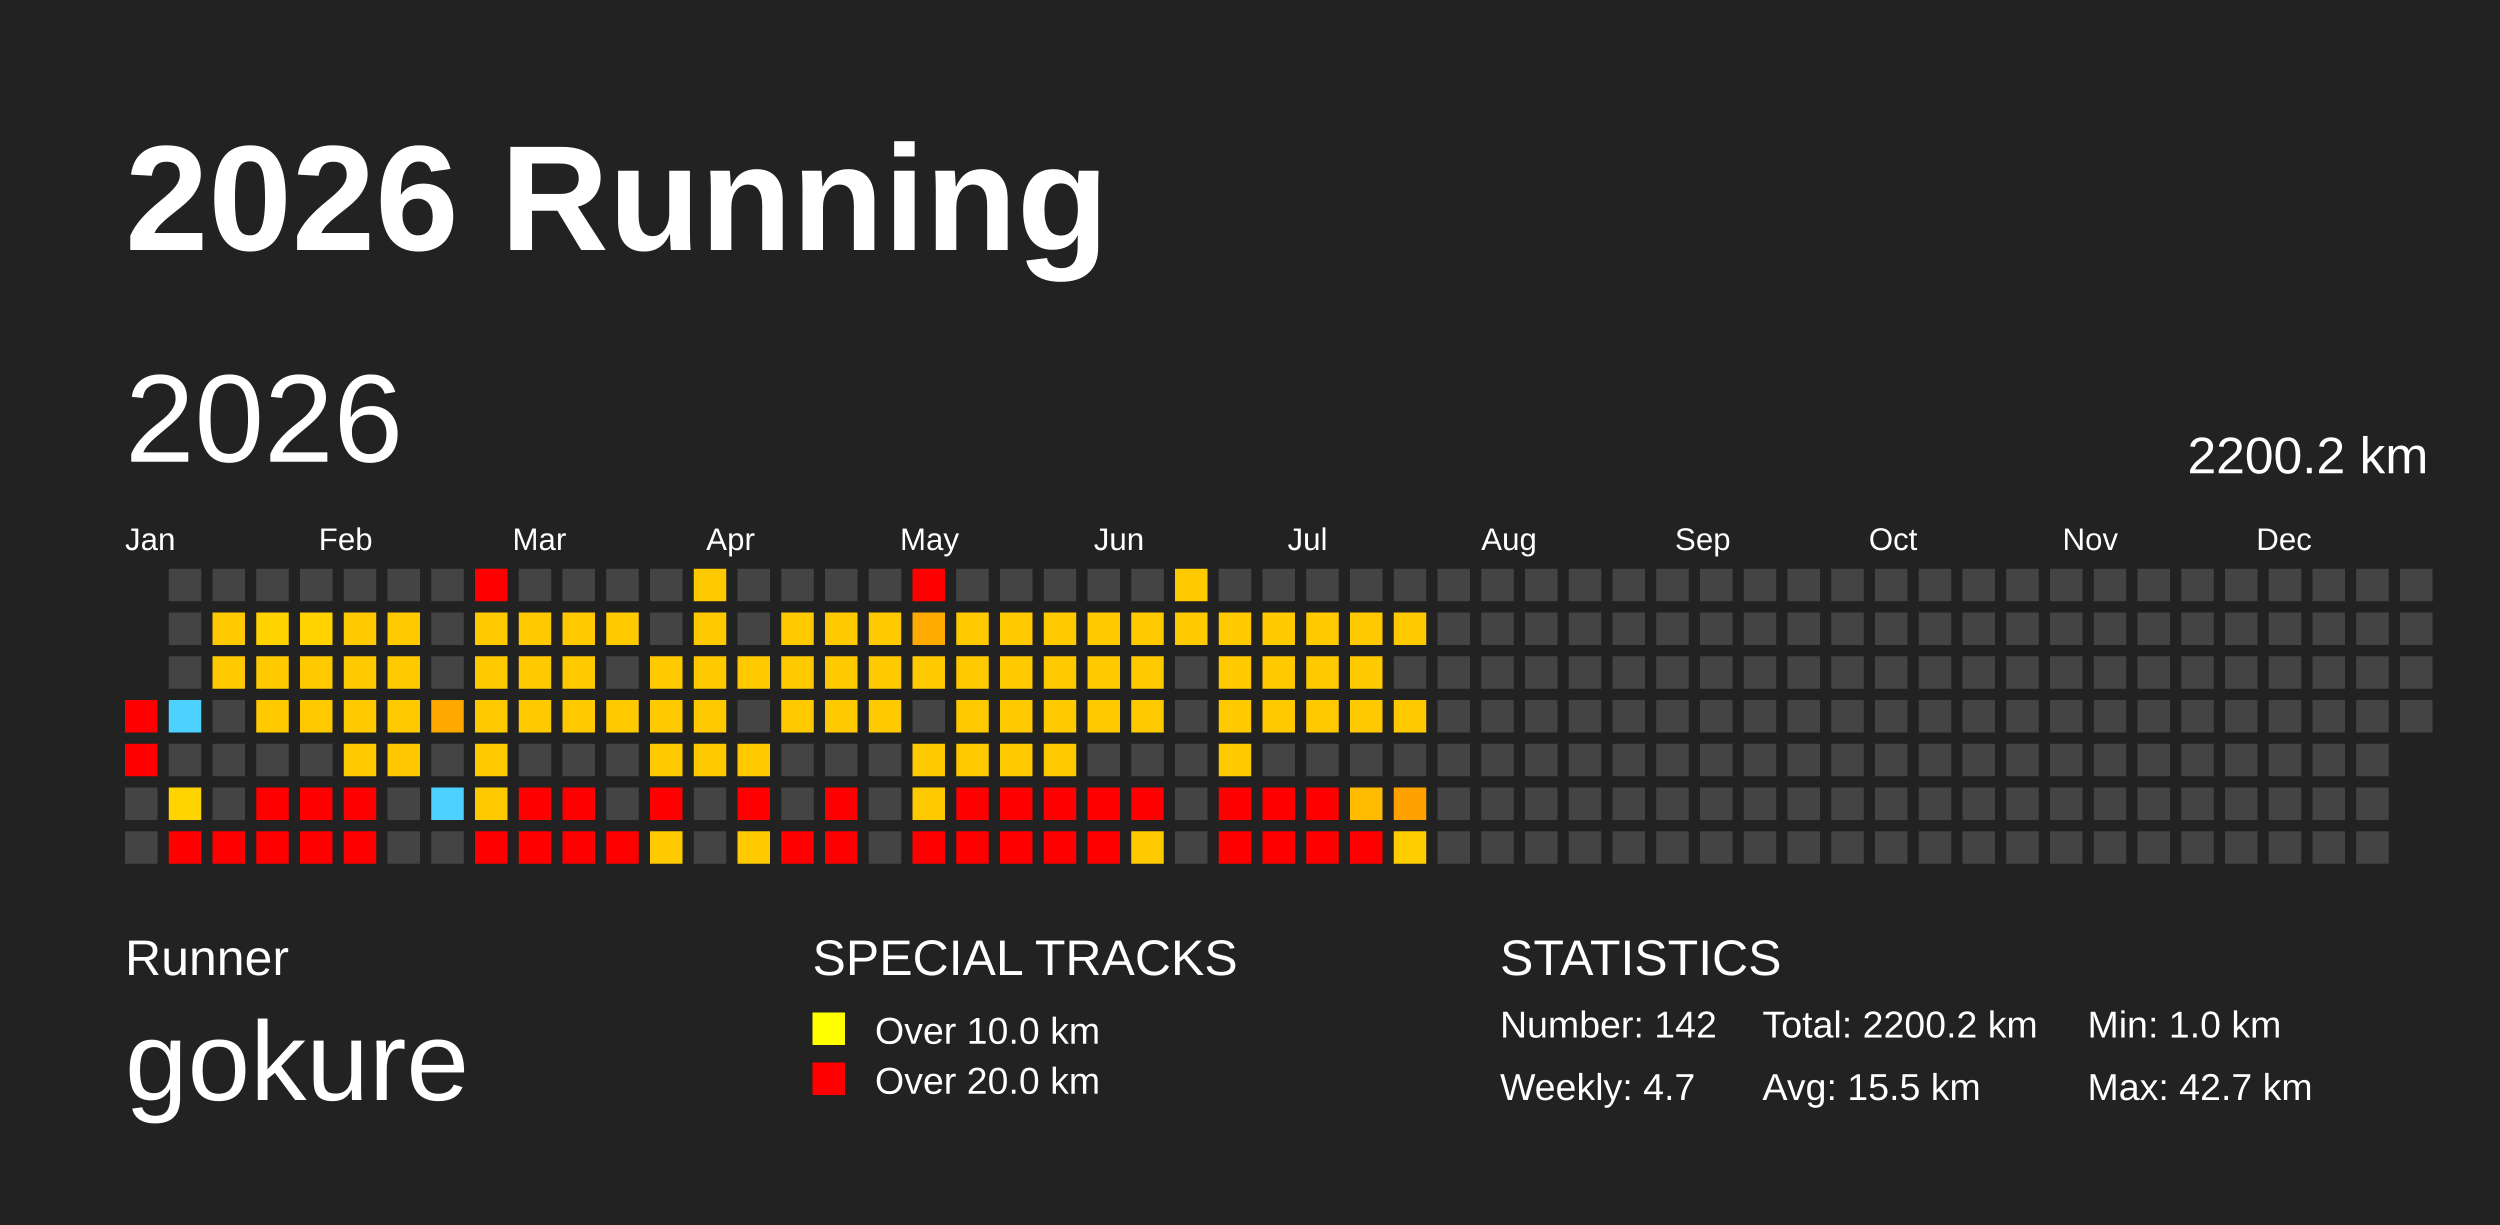
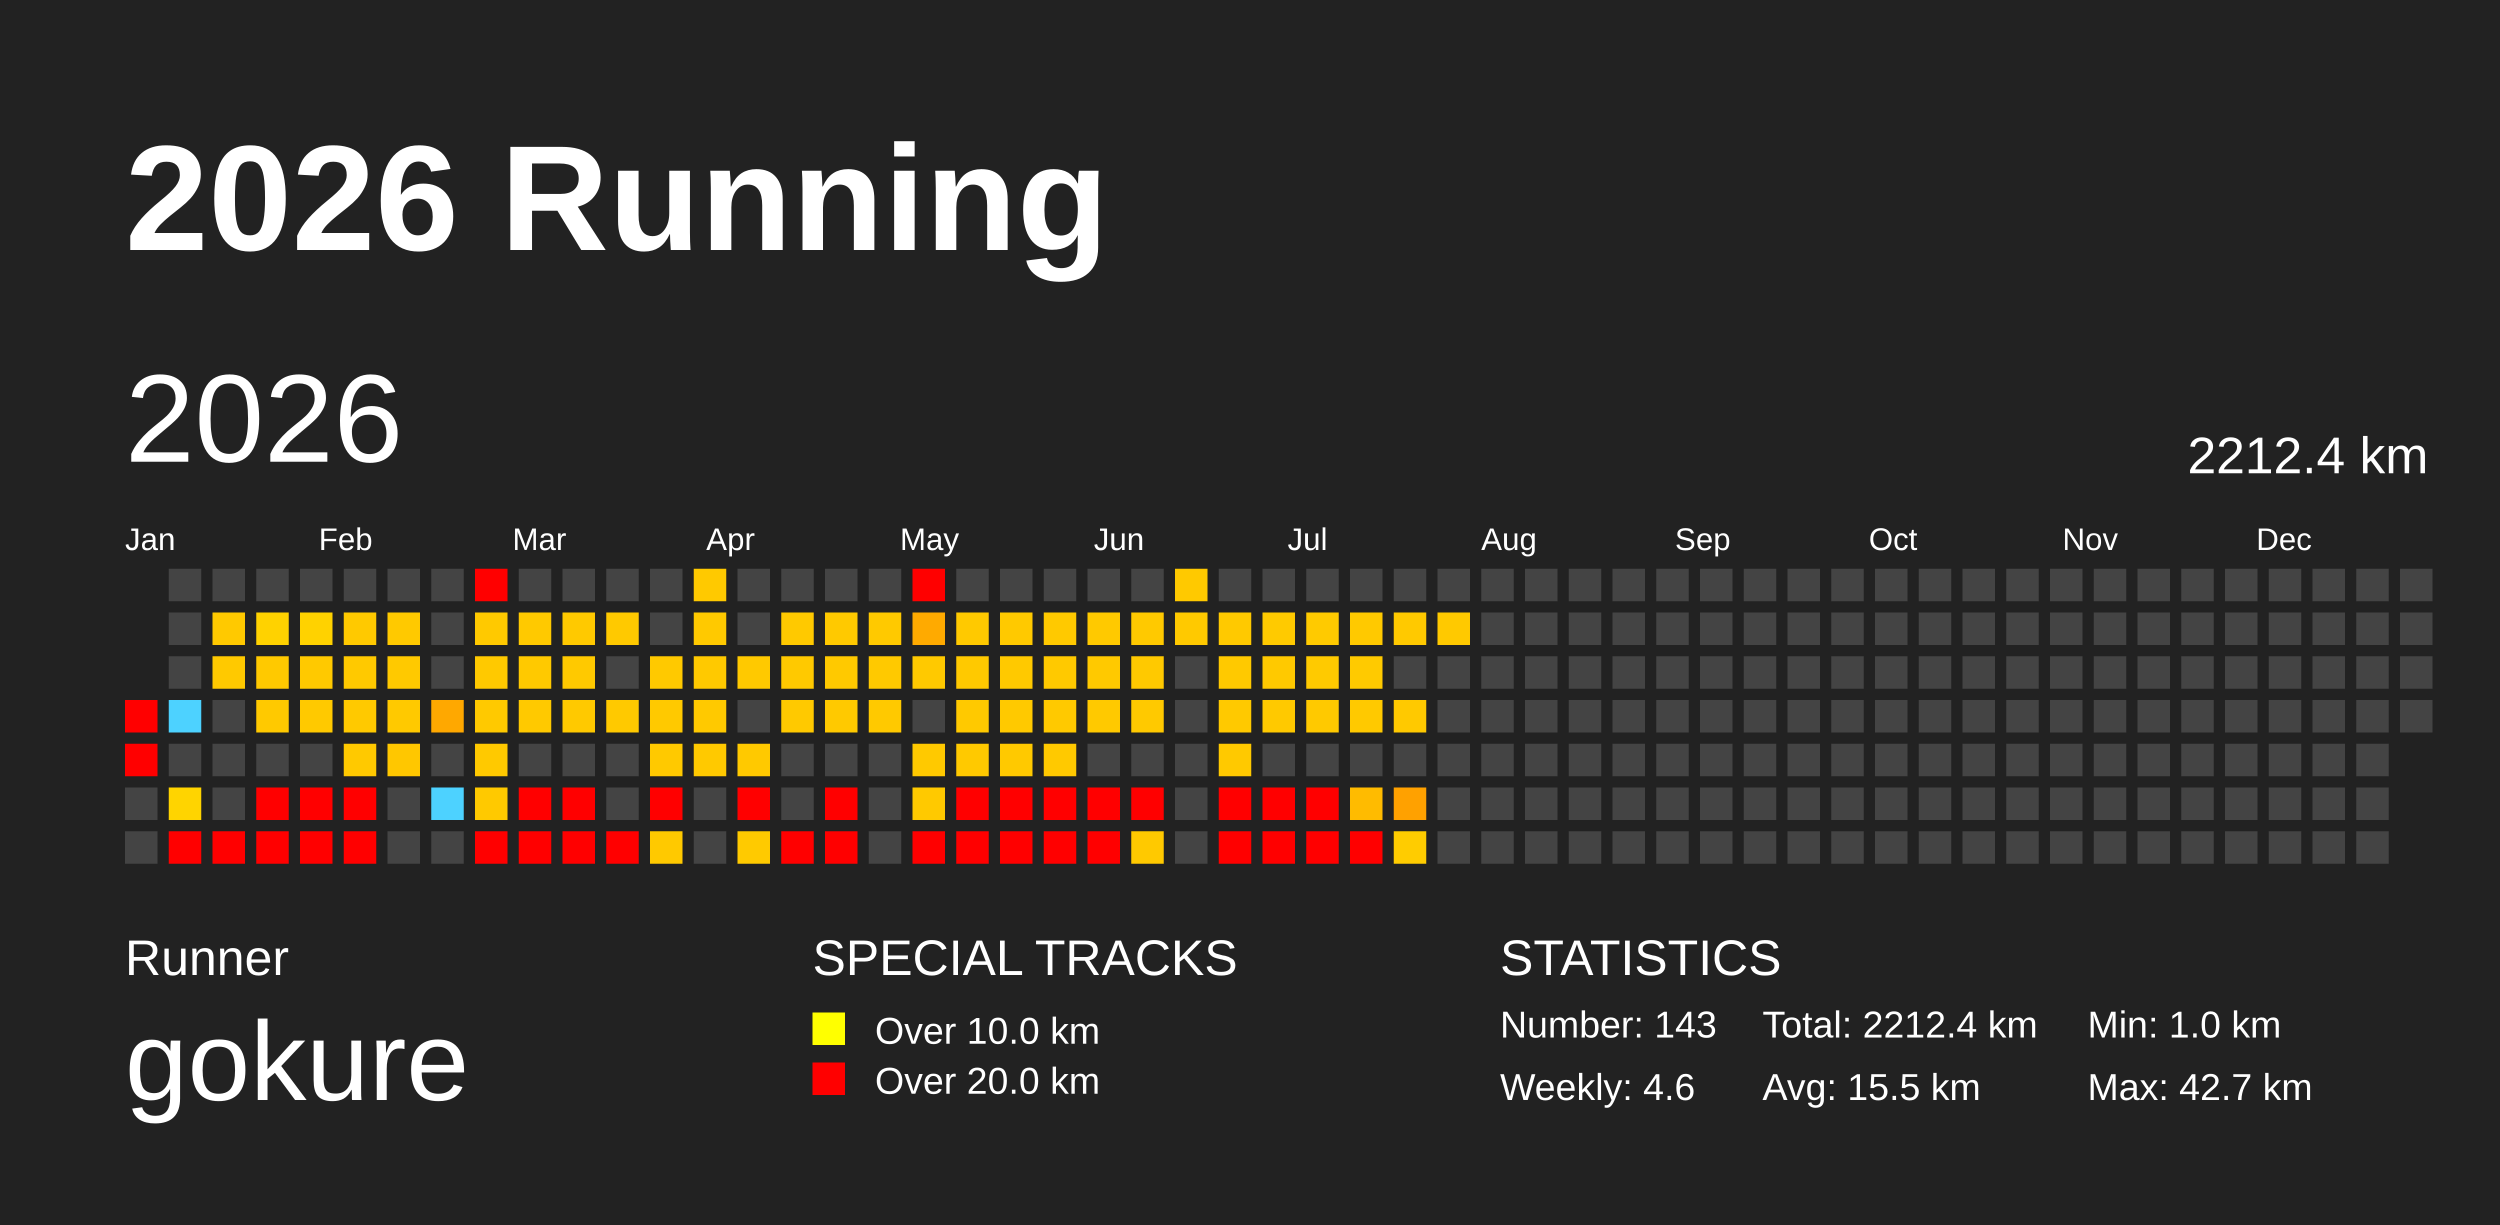
<svg xmlns="http://www.w3.org/2000/svg" baseProfile="full" height="98mm" version="1.1" viewBox="0,0,200,98" width="200mm">
  <defs>
    <pattern height="2" id="indoor-stripe" patternUnits="userSpaceOnUse" width="2">
      <line stroke="white" stroke-opacity="0.45" stroke-width="0.5" x1="0" x2="2" y1="2" y2="0" />
    </pattern>
  </defs>
  <rect fill="#222222" height="98" width="200" x="0" y="0" />
  <text fill="#FFFFFF" style="font-size:12px; font-family:Arial; font-weight:bold;" x="10" y="20">2026 Running</text>
  <text fill="#FFFFFF" style="font-size:4px; font-family:Arial" x="10" y="78">Runner</text>
  <text fill="#FFFFFF" style="font-size:9px; font-family:Arial" x="10" y="88">gokure</text>
  <text fill="#FFFFFF" style="font-size:4px; font-family:Arial" x="65" y="78">SPECIAL TRACKS</text>
  <rect fill="yellow" height="2.6" width="2.6" x="65" y="81" />
  <text fill="#FFFFFF" style="font-size:3px; font-family:Arial" x="70" y="83.5">Over 10.0 km</text>
  <rect fill="red" height="2.6" width="2.6" x="65" y="85" />
  <text fill="#FFFFFF" style="font-size:3px; font-family:Arial" x="70" y="87.5">Over 20.0 km</text>
  <text fill="#FFFFFF" style="font-size:4px; font-family:Arial" x="120" y="78">STATISTICS</text>
-   <text fill="#FFFFFF" style="font-size:3px; font-family:Arial" x="120" y="83">Number: 142</text>
-   <text fill="#FFFFFF" style="font-size:3px; font-family:Arial" x="120" y="88">Weekly: 4.7</text>
-   <text fill="#FFFFFF" style="font-size:3px; font-family:Arial" x="141" y="83">Total: 2200.2 km</text>
+   <text fill="#FFFFFF" style="font-size:3px; font-family:Arial" x="120" y="83">Number: 143</text>
+   <text fill="#FFFFFF" style="font-size:3px; font-family:Arial" x="120" y="88">Weekly: 4.6</text>
+   <text fill="#FFFFFF" style="font-size:3px; font-family:Arial" x="141" y="83">Total: 2212.4 km</text>
  <text fill="#FFFFFF" style="font-size:3px; font-family:Arial" x="141" y="88">Avg: 15.5 km</text>
  <text fill="#FFFFFF" style="font-size:3px; font-family:Arial" x="167" y="83">Min: 1.0 km</text>
  <text fill="#FFFFFF" style="font-size:3px; font-family:Arial" x="167" y="88">Max: 42.7 km</text>
  <text dominant-baseline="hanging" fill="#FFFFFF" style="font-size:10.0px; font-family:Arial;" x="10" y="30">2026</text>
-   <text dominant-baseline="hanging" fill="#FFFFFF" style="font-size:4.125px; font-family:Arial;" x="175" y="35">2200.2 km</text>
+   <text dominant-baseline="hanging" fill="#FFFFFF" style="font-size:4.125px; font-family:Arial;" x="175" y="35">2212.4 km</text>
  <text fill="#FFFFFF" style="font-size:2.5px; font-family:Arial" x="10.0" y="44">Jan</text>
  <text fill="#FFFFFF" style="font-size:2.5px; font-family:Arial" x="25.5" y="44">Feb</text>
  <text fill="#FFFFFF" style="font-size:2.5px; font-family:Arial" x="41.0" y="44">Mar</text>
  <text fill="#FFFFFF" style="font-size:2.5px; font-family:Arial" x="56.5" y="44">Apr</text>
  <text fill="#FFFFFF" style="font-size:2.5px; font-family:Arial" x="72.0" y="44">May</text>
  <text fill="#FFFFFF" style="font-size:2.5px; font-family:Arial" x="87.5" y="44">Jun</text>
  <text fill="#FFFFFF" style="font-size:2.5px; font-family:Arial" x="103.0" y="44">Jul</text>
  <text fill="#FFFFFF" style="font-size:2.5px; font-family:Arial" x="118.5" y="44">Aug</text>
  <text fill="#FFFFFF" style="font-size:2.5px; font-family:Arial" x="134.0" y="44">Sep</text>
  <text fill="#FFFFFF" style="font-size:2.5px; font-family:Arial" x="149.5" y="44">Oct</text>
  <text fill="#FFFFFF" style="font-size:2.5px; font-family:Arial" x="165.0" y="44">Nov</text>
  <text fill="#FFFFFF" style="font-size:2.5px; font-family:Arial" x="180.5" y="44">Dec</text>
  <rect fill="red" height="2.6" width="2.6" x="10.0" y="56.0" />
  <rect fill="red" height="2.6" width="2.6" x="10.0" y="59.5" />
  <rect fill="#444444" height="2.6" width="2.6" x="10.0" y="63.0" />
  <rect fill="#444444" height="2.6" width="2.6" x="10.0" y="66.5" />
  <rect fill="#444444" height="2.6" width="2.6" x="13.5" y="45.5" />
  <rect fill="#444444" height="2.6" width="2.6" x="13.5" y="49.0" />
  <rect fill="#444444" height="2.6" width="2.6" x="13.5" y="52.5" />
  <rect fill="#4dd2ff" height="2.6" width="2.6" x="13.5" y="56.0" />
  <rect fill="#444444" height="2.6" width="2.6" x="13.5" y="59.5" />
  <rect fill="#ffd400" height="2.6" width="2.6" x="13.5" y="63.0" />
  <rect fill="red" height="2.6" width="2.6" x="13.5" y="66.5" />
  <rect fill="#444444" height="2.6" width="2.6" x="17.0" y="45.5" />
  <rect fill="#ffc900" height="2.6" width="2.6" x="17.0" y="49.0" />
  <rect fill="#ffc900" height="2.6" width="2.6" x="17.0" y="52.5" />
  <rect fill="#444444" height="2.6" width="2.6" x="17.0" y="56.0" />
  <rect fill="#444444" height="2.6" width="2.6" x="17.0" y="59.5" />
  <rect fill="#444444" height="2.6" width="2.6" x="17.0" y="63.0" />
  <rect fill="red" height="2.6" width="2.6" x="17.0" y="66.5" />
  <rect fill="#444444" height="2.6" width="2.6" x="20.5" y="45.5" />
  <rect fill="#ffd200" height="2.6" width="2.6" x="20.5" y="49.0" />
  <rect fill="#ffc900" height="2.6" width="2.6" x="20.5" y="52.5" />
  <rect fill="#ffc900" height="2.6" width="2.6" x="20.5" y="56.0" />
  <rect fill="#444444" height="2.6" width="2.6" x="20.5" y="59.5" />
  <rect fill="red" height="2.6" width="2.6" x="20.5" y="63.0" />
  <rect fill="red" height="2.6" width="2.6" x="20.5" y="66.5" />
  <rect fill="#444444" height="2.6" width="2.6" x="24.0" y="45.5" />
  <rect fill="#ffd200" height="2.6" width="2.6" x="24.0" y="49.0" />
  <rect fill="#ffc900" height="2.6" width="2.6" x="24.0" y="52.5" />
  <rect fill="#ffc900" height="2.6" width="2.6" x="24.0" y="56.0" />
  <rect fill="#444444" height="2.6" width="2.6" x="24.0" y="59.5" />
  <rect fill="red" height="2.6" width="2.6" x="24.0" y="63.0" />
  <rect fill="red" height="2.6" width="2.6" x="24.0" y="66.5" />
  <rect fill="#444444" height="2.6" width="2.6" x="27.5" y="45.5" />
  <rect fill="#ffc900" height="2.6" width="2.6" x="27.5" y="49.0" />
  <rect fill="#ffc900" height="2.6" width="2.6" x="27.5" y="52.5" />
  <rect fill="#ffc900" height="2.6" width="2.6" x="27.5" y="56.0" />
  <rect fill="#ffc900" height="2.6" width="2.6" x="27.5" y="59.5" />
  <rect fill="red" height="2.6" width="2.6" x="27.5" y="63.0" />
  <rect fill="red" height="2.6" width="2.6" x="27.5" y="66.5" />
  <rect fill="#444444" height="2.6" width="2.6" x="31.0" y="45.5" />
  <rect fill="#ffc900" height="2.6" width="2.6" x="31.0" y="49.0" />
  <rect fill="#ffc900" height="2.6" width="2.6" x="31.0" y="52.5" />
  <rect fill="#ffc900" height="2.6" width="2.6" x="31.0" y="56.0" />
  <rect fill="#ffc700" height="2.6" width="2.6" x="31.0" y="59.5" />
  <rect fill="#444444" height="2.6" width="2.6" x="31.0" y="63.0" />
  <rect fill="#444444" height="2.6" width="2.6" x="31.0" y="66.5" />
  <rect fill="#444444" height="2.6" width="2.6" x="34.5" y="45.5" />
  <rect fill="#444444" height="2.6" width="2.6" x="34.5" y="49.0" />
  <rect fill="#444444" height="2.6" width="2.6" x="34.5" y="52.5" />
  <rect fill="#ffa800" height="2.6" width="2.6" x="34.5" y="56.0" />
  <rect fill="#444444" height="2.6" width="2.6" x="34.5" y="59.5" />
  <rect fill="#4dd2ff" height="2.6" width="2.6" x="34.5" y="63.0" />
  <rect fill="#444444" height="2.6" width="2.6" x="34.5" y="66.5" />
  <rect fill="red" height="2.6" width="2.6" x="38.0" y="45.5" />
  <rect fill="#ffc900" height="2.6" width="2.6" x="38.0" y="49.0" />
  <rect fill="#ffc900" height="2.6" width="2.6" x="38.0" y="52.5" />
  <rect fill="#ffc900" height="2.6" width="2.6" x="38.0" y="56.0" />
  <rect fill="#ffc900" height="2.6" width="2.6" x="38.0" y="59.5" />
  <rect fill="#ffc900" height="2.6" width="2.6" x="38.0" y="63.0" />
  <rect fill="red" height="2.6" width="2.6" x="38.0" y="66.5" />
  <rect fill="#444444" height="2.6" width="2.6" x="41.5" y="45.5" />
  <rect fill="#ffc900" height="2.6" width="2.6" x="41.5" y="49.0" />
  <rect fill="#ffc900" height="2.6" width="2.6" x="41.5" y="52.5" />
  <rect fill="#ffc900" height="2.6" width="2.6" x="41.5" y="56.0" />
  <rect fill="#444444" height="2.6" width="2.6" x="41.5" y="59.5" />
  <rect fill="red" height="2.6" width="2.6" x="41.5" y="63.0" />
  <rect fill="red" height="2.6" width="2.6" x="41.5" y="66.5" />
  <rect fill="#444444" height="2.6" width="2.6" x="45.0" y="45.5" />
  <rect fill="#ffc900" height="2.6" width="2.6" x="45.0" y="49.0" />
  <rect fill="#ffc900" height="2.6" width="2.6" x="45.0" y="52.5" />
  <rect fill="#ffc900" height="2.6" width="2.6" x="45.0" y="56.0" />
  <rect fill="#444444" height="2.6" width="2.6" x="45.0" y="59.5" />
  <rect fill="red" height="2.6" width="2.6" x="45.0" y="63.0" />
  <rect fill="red" height="2.6" width="2.6" x="45.0" y="66.5" />
  <rect fill="#444444" height="2.6" width="2.6" x="48.5" y="45.5" />
  <rect fill="#ffc900" height="2.6" width="2.6" x="48.5" y="49.0" />
  <rect fill="#444444" height="2.6" width="2.6" x="48.5" y="52.5" />
  <rect fill="#ffc900" height="2.6" width="2.6" x="48.5" y="56.0" />
  <rect fill="#444444" height="2.6" width="2.6" x="48.5" y="59.5" />
  <rect fill="#444444" height="2.6" width="2.6" x="48.5" y="63.0" />
  <rect fill="red" height="2.6" width="2.6" x="48.5" y="66.5" />
  <rect fill="#444444" height="2.6" width="2.6" x="52.0" y="45.5" />
  <rect fill="#444444" height="2.6" width="2.6" x="52.0" y="49.0" />
  <rect fill="#ffc900" height="2.6" width="2.6" x="52.0" y="52.5" />
  <rect fill="#ffc900" height="2.6" width="2.6" x="52.0" y="56.0" />
  <rect fill="#ffc900" height="2.6" width="2.6" x="52.0" y="59.5" />
  <rect fill="red" height="2.6" width="2.6" x="52.0" y="63.0" />
  <rect fill="#ffc900" height="2.6" width="2.6" x="52.0" y="66.5" />
  <rect fill="#ffc900" height="2.6" width="2.6" x="55.5" y="45.5" />
  <rect fill="#ffc900" height="2.6" width="2.6" x="55.5" y="49.0" />
  <rect fill="#ffc900" height="2.6" width="2.6" x="55.5" y="52.5" />
  <rect fill="#ffc900" height="2.6" width="2.6" x="55.5" y="56.0" />
  <rect fill="#ffc900" height="2.6" width="2.6" x="55.5" y="59.5" />
  <rect fill="#444444" height="2.6" width="2.6" x="55.5" y="63.0" />
  <rect fill="#444444" height="2.6" width="2.6" x="55.5" y="66.5" />
  <rect fill="#444444" height="2.6" width="2.6" x="59.0" y="45.5" />
  <rect fill="#444444" height="2.6" width="2.6" x="59.0" y="49.0" />
  <rect fill="#ffc900" height="2.6" width="2.6" x="59.0" y="52.5" />
  <rect fill="#444444" height="2.6" width="2.6" x="59.0" y="56.0" />
  <rect fill="#ffc900" height="2.6" width="2.6" x="59.0" y="59.5" />
  <rect fill="red" height="2.6" width="2.6" x="59.0" y="63.0" />
  <rect fill="#ffca00" height="2.6" width="2.6" x="59.0" y="66.5" />
  <rect fill="#444444" height="2.6" width="2.6" x="62.5" y="45.5" />
  <rect fill="#ffc900" height="2.6" width="2.6" x="62.5" y="49.0" />
  <rect fill="#ffc900" height="2.6" width="2.6" x="62.5" y="52.5" />
  <rect fill="#ffc900" height="2.6" width="2.6" x="62.5" y="56.0" />
  <rect fill="#444444" height="2.6" width="2.6" x="62.5" y="59.5" />
  <rect fill="#444444" height="2.6" width="2.6" x="62.5" y="63.0" />
  <rect fill="red" height="2.6" width="2.6" x="62.5" y="66.5" />
  <rect fill="#444444" height="2.6" width="2.6" x="66.0" y="45.5" />
  <rect fill="#ffc900" height="2.6" width="2.6" x="66.0" y="49.0" />
  <rect fill="#ffc900" height="2.6" width="2.6" x="66.0" y="52.5" />
  <rect fill="#ffc900" height="2.6" width="2.6" x="66.0" y="56.0" />
  <rect fill="#444444" height="2.6" width="2.6" x="66.0" y="59.5" />
  <rect fill="red" height="2.6" width="2.6" x="66.0" y="63.0" />
  <rect fill="red" height="2.6" width="2.6" x="66.0" y="66.5" />
  <rect fill="#444444" height="2.6" width="2.6" x="69.5" y="45.5" />
  <rect fill="#ffc900" height="2.6" width="2.6" x="69.5" y="49.0" />
  <rect fill="#ffc900" height="2.6" width="2.6" x="69.5" y="52.5" />
  <rect fill="#ffc900" height="2.6" width="2.6" x="69.5" y="56.0" />
  <rect fill="#444444" height="2.6" width="2.6" x="69.5" y="59.5" />
  <rect fill="#444444" height="2.6" width="2.6" x="69.5" y="63.0" />
  <rect fill="#444444" height="2.6" width="2.6" x="69.5" y="66.5" />
  <rect fill="red" height="2.6" width="2.6" x="73.0" y="45.5" />
  <rect fill="#ffaa00" height="2.6" width="2.6" x="73.0" y="49.0" />
  <rect fill="#ffc900" height="2.6" width="2.6" x="73.0" y="52.5" />
  <rect fill="#444444" height="2.6" width="2.6" x="73.0" y="56.0" />
  <rect fill="#ffc900" height="2.6" width="2.6" x="73.0" y="59.5" />
  <rect fill="#ffc900" height="2.6" width="2.6" x="73.0" y="63.0" />
  <rect fill="red" height="2.6" width="2.6" x="73.0" y="66.5" />
  <rect fill="#444444" height="2.6" width="2.6" x="76.5" y="45.5" />
  <rect fill="#ffc900" height="2.6" width="2.6" x="76.5" y="49.0" />
  <rect fill="#ffc900" height="2.6" width="2.6" x="76.5" y="52.5" />
  <rect fill="#ffc900" height="2.6" width="2.6" x="76.5" y="56.0" />
  <rect fill="#ffc900" height="2.6" width="2.6" x="76.5" y="59.5" />
  <rect fill="red" height="2.6" width="2.6" x="76.5" y="63.0" />
  <rect fill="red" height="2.6" width="2.6" x="76.5" y="66.5" />
  <rect fill="#444444" height="2.6" width="2.6" x="80.0" y="45.5" />
  <rect fill="#ffc900" height="2.6" width="2.6" x="80.0" y="49.0" />
  <rect fill="#ffc900" height="2.6" width="2.6" x="80.0" y="52.5" />
  <rect fill="#ffc900" height="2.6" width="2.6" x="80.0" y="56.0" />
  <rect fill="#ffc900" height="2.6" width="2.6" x="80.0" y="59.5" />
  <rect fill="red" height="2.6" width="2.6" x="80.0" y="63.0" />
  <rect fill="red" height="2.6" width="2.6" x="80.0" y="66.5" />
  <rect fill="#444444" height="2.6" width="2.6" x="83.5" y="45.5" />
  <rect fill="#ffc900" height="2.6" width="2.6" x="83.5" y="49.0" />
  <rect fill="#ffc900" height="2.6" width="2.6" x="83.5" y="52.5" />
  <rect fill="#ffc900" height="2.6" width="2.6" x="83.5" y="56.0" />
  <rect fill="#ffc900" height="2.6" width="2.6" x="83.5" y="59.5" />
  <rect fill="red" height="2.6" width="2.6" x="83.5" y="63.0" />
  <rect fill="red" height="2.6" width="2.6" x="83.5" y="66.5" />
  <rect fill="#444444" height="2.6" width="2.6" x="87.0" y="45.5" />
  <rect fill="#ffc900" height="2.6" width="2.6" x="87.0" y="49.0" />
  <rect fill="#ffc900" height="2.6" width="2.6" x="87.0" y="52.5" />
  <rect fill="#ffc900" height="2.6" width="2.6" x="87.0" y="56.0" />
  <rect fill="#444444" height="2.6" width="2.6" x="87.0" y="59.5" />
  <rect fill="red" height="2.6" width="2.6" x="87.0" y="63.0" />
  <rect fill="red" height="2.6" width="2.6" x="87.0" y="66.5" />
  <rect fill="#444444" height="2.6" width="2.6" x="90.5" y="45.5" />
  <rect fill="#ffc900" height="2.6" width="2.6" x="90.5" y="49.0" />
  <rect fill="#ffc900" height="2.6" width="2.6" x="90.5" y="52.5" />
  <rect fill="#ffc900" height="2.6" width="2.6" x="90.5" y="56.0" />
  <rect fill="#444444" height="2.6" width="2.6" x="90.5" y="59.5" />
  <rect fill="red" height="2.6" width="2.6" x="90.5" y="63.0" />
  <rect fill="#ffc900" height="2.6" width="2.6" x="90.5" y="66.5" />
  <rect fill="#ffc900" height="2.6" width="2.6" x="94.0" y="45.5" />
  <rect fill="#ffc900" height="2.6" width="2.6" x="94.0" y="49.0" />
  <rect fill="#444444" height="2.6" width="2.6" x="94.0" y="52.5" />
  <rect fill="#444444" height="2.6" width="2.6" x="94.0" y="56.0" />
  <rect fill="#444444" height="2.6" width="2.6" x="94.0" y="59.5" />
  <rect fill="#444444" height="2.6" width="2.6" x="94.0" y="63.0" />
  <rect fill="#444444" height="2.6" width="2.6" x="94.0" y="66.5" />
  <rect fill="#444444" height="2.6" width="2.6" x="97.5" y="45.5" />
  <rect fill="#ffc900" height="2.6" width="2.6" x="97.5" y="49.0" />
  <rect fill="#ffc900" height="2.6" width="2.6" x="97.5" y="52.5" />
  <rect fill="#ffc900" height="2.6" width="2.6" x="97.5" y="56.0" />
  <rect fill="#ffc900" height="2.6" width="2.6" x="97.5" y="59.5" />
  <rect fill="red" height="2.6" width="2.6" x="97.5" y="63.0" />
  <rect fill="red" height="2.6" width="2.6" x="97.5" y="66.5" />
  <rect fill="#444444" height="2.6" width="2.6" x="101.0" y="45.5" />
  <rect fill="#ffca00" height="2.6" width="2.6" x="101.0" y="49.0" />
  <rect fill="#ffc900" height="2.6" width="2.6" x="101.0" y="52.5" />
  <rect fill="#ffc900" height="2.6" width="2.6" x="101.0" y="56.0" />
  <rect fill="#444444" height="2.6" width="2.6" x="101.0" y="59.5" />
  <rect fill="red" height="2.6" width="2.6" x="101.0" y="63.0" />
  <rect fill="red" height="2.6" width="2.6" x="101.0" y="66.5" />
  <rect fill="#444444" height="2.6" width="2.6" x="104.5" y="45.5" />
  <rect fill="#ffca00" height="2.6" width="2.6" x="104.5" y="49.0" />
  <rect fill="#ffca00" height="2.6" width="2.6" x="104.5" y="52.5" />
  <rect fill="#ffc900" height="2.6" width="2.6" x="104.5" y="56.0" />
  <rect fill="#444444" height="2.6" width="2.6" x="104.5" y="59.5" />
  <rect fill="red" height="2.6" width="2.6" x="104.5" y="63.0" />
  <rect fill="red" height="2.6" width="2.6" x="104.5" y="66.5" />
  <rect fill="#444444" height="2.6" width="2.6" x="108.0" y="45.5" />
  <rect fill="#ffc900" height="2.6" width="2.6" x="108.0" y="49.0" />
  <rect fill="#ffca00" height="2.6" width="2.6" x="108.0" y="52.5" />
  <rect fill="#ffc900" height="2.6" width="2.6" x="108.0" y="56.0" />
  <rect fill="#444444" height="2.6" width="2.6" x="108.0" y="59.5" />
  <rect fill="#ffbb00" height="2.6" width="2.6" x="108.0" y="63.0" />
  <rect fill="red" height="2.6" width="2.6" x="108.0" y="66.5" />
  <rect fill="#444444" height="2.6" width="2.6" x="111.5" y="45.5" />
  <rect fill="#ffc900" height="2.6" width="2.6" x="111.5" y="49.0" />
  <rect fill="#444444" height="2.6" width="2.6" x="111.5" y="52.5" />
  <rect fill="#ffc900" height="2.6" width="2.6" x="111.5" y="56.0" />
  <rect fill="#444444" height="2.6" width="2.6" x="111.5" y="59.5" />
  <rect fill="#ffa100" height="2.6" width="2.6" x="111.5" y="63.0" />
  <rect fill="#ffcc00" height="2.6" width="2.6" x="111.5" y="66.5" />
  <rect fill="#444444" height="2.6" width="2.6" x="115.0" y="45.5" />
-   <rect fill="#444444" height="2.6" width="2.6" x="115.0" y="49.0" />
+   <rect fill="#ffc900" height="2.6" width="2.6" x="115.0" y="49.0" />
  <rect fill="#444444" height="2.6" width="2.6" x="115.0" y="52.5" />
  <rect fill="#444444" height="2.6" width="2.6" x="115.0" y="56.0" />
  <rect fill="#444444" height="2.6" width="2.6" x="115.0" y="59.5" />
  <rect fill="#444444" height="2.6" width="2.6" x="115.0" y="63.0" />
  <rect fill="#444444" height="2.6" width="2.6" x="115.0" y="66.5" />
  <rect fill="#444444" height="2.6" width="2.6" x="118.5" y="45.5" />
  <rect fill="#444444" height="2.6" width="2.6" x="118.5" y="49.0" />
  <rect fill="#444444" height="2.6" width="2.6" x="118.5" y="52.5" />
  <rect fill="#444444" height="2.6" width="2.6" x="118.5" y="56.0" />
  <rect fill="#444444" height="2.6" width="2.6" x="118.5" y="59.5" />
  <rect fill="#444444" height="2.6" width="2.6" x="118.5" y="63.0" />
  <rect fill="#444444" height="2.6" width="2.6" x="118.5" y="66.5" />
  <rect fill="#444444" height="2.6" width="2.6" x="122.0" y="45.5" />
  <rect fill="#444444" height="2.6" width="2.6" x="122.0" y="49.0" />
  <rect fill="#444444" height="2.6" width="2.6" x="122.0" y="52.5" />
  <rect fill="#444444" height="2.6" width="2.6" x="122.0" y="56.0" />
  <rect fill="#444444" height="2.6" width="2.6" x="122.0" y="59.5" />
  <rect fill="#444444" height="2.6" width="2.6" x="122.0" y="63.0" />
  <rect fill="#444444" height="2.6" width="2.6" x="122.0" y="66.5" />
  <rect fill="#444444" height="2.6" width="2.6" x="125.5" y="45.5" />
  <rect fill="#444444" height="2.6" width="2.6" x="125.5" y="49.0" />
  <rect fill="#444444" height="2.6" width="2.6" x="125.5" y="52.5" />
  <rect fill="#444444" height="2.6" width="2.6" x="125.5" y="56.0" />
  <rect fill="#444444" height="2.6" width="2.6" x="125.5" y="59.5" />
  <rect fill="#444444" height="2.6" width="2.6" x="125.5" y="63.0" />
  <rect fill="#444444" height="2.6" width="2.6" x="125.5" y="66.5" />
  <rect fill="#444444" height="2.6" width="2.6" x="129.0" y="45.5" />
  <rect fill="#444444" height="2.6" width="2.6" x="129.0" y="49.0" />
  <rect fill="#444444" height="2.6" width="2.6" x="129.0" y="52.5" />
  <rect fill="#444444" height="2.6" width="2.6" x="129.0" y="56.0" />
  <rect fill="#444444" height="2.6" width="2.6" x="129.0" y="59.5" />
  <rect fill="#444444" height="2.6" width="2.6" x="129.0" y="63.0" />
  <rect fill="#444444" height="2.6" width="2.6" x="129.0" y="66.5" />
  <rect fill="#444444" height="2.6" width="2.6" x="132.5" y="45.5" />
  <rect fill="#444444" height="2.6" width="2.6" x="132.5" y="49.0" />
  <rect fill="#444444" height="2.6" width="2.6" x="132.5" y="52.5" />
  <rect fill="#444444" height="2.6" width="2.6" x="132.5" y="56.0" />
  <rect fill="#444444" height="2.6" width="2.6" x="132.5" y="59.5" />
  <rect fill="#444444" height="2.6" width="2.6" x="132.5" y="63.0" />
  <rect fill="#444444" height="2.6" width="2.6" x="132.5" y="66.5" />
  <rect fill="#444444" height="2.6" width="2.6" x="136.0" y="45.5" />
  <rect fill="#444444" height="2.6" width="2.6" x="136.0" y="49.0" />
  <rect fill="#444444" height="2.6" width="2.6" x="136.0" y="52.5" />
  <rect fill="#444444" height="2.6" width="2.6" x="136.0" y="56.0" />
  <rect fill="#444444" height="2.6" width="2.6" x="136.0" y="59.5" />
  <rect fill="#444444" height="2.6" width="2.6" x="136.0" y="63.0" />
  <rect fill="#444444" height="2.6" width="2.6" x="136.0" y="66.5" />
  <rect fill="#444444" height="2.6" width="2.6" x="139.5" y="45.5" />
  <rect fill="#444444" height="2.6" width="2.6" x="139.5" y="49.0" />
  <rect fill="#444444" height="2.6" width="2.6" x="139.5" y="52.5" />
  <rect fill="#444444" height="2.6" width="2.6" x="139.5" y="56.0" />
  <rect fill="#444444" height="2.6" width="2.6" x="139.5" y="59.5" />
  <rect fill="#444444" height="2.6" width="2.6" x="139.5" y="63.0" />
  <rect fill="#444444" height="2.6" width="2.6" x="139.5" y="66.5" />
  <rect fill="#444444" height="2.6" width="2.6" x="143.0" y="45.5" />
  <rect fill="#444444" height="2.6" width="2.6" x="143.0" y="49.0" />
  <rect fill="#444444" height="2.6" width="2.6" x="143.0" y="52.5" />
  <rect fill="#444444" height="2.6" width="2.6" x="143.0" y="56.0" />
  <rect fill="#444444" height="2.6" width="2.6" x="143.0" y="59.5" />
  <rect fill="#444444" height="2.6" width="2.6" x="143.0" y="63.0" />
  <rect fill="#444444" height="2.6" width="2.6" x="143.0" y="66.5" />
  <rect fill="#444444" height="2.6" width="2.6" x="146.5" y="45.5" />
  <rect fill="#444444" height="2.6" width="2.6" x="146.5" y="49.0" />
  <rect fill="#444444" height="2.6" width="2.6" x="146.5" y="52.5" />
  <rect fill="#444444" height="2.6" width="2.6" x="146.5" y="56.0" />
  <rect fill="#444444" height="2.6" width="2.6" x="146.5" y="59.5" />
  <rect fill="#444444" height="2.6" width="2.6" x="146.5" y="63.0" />
  <rect fill="#444444" height="2.6" width="2.6" x="146.5" y="66.5" />
  <rect fill="#444444" height="2.6" width="2.6" x="150.0" y="45.5" />
  <rect fill="#444444" height="2.6" width="2.6" x="150.0" y="49.0" />
  <rect fill="#444444" height="2.6" width="2.6" x="150.0" y="52.5" />
  <rect fill="#444444" height="2.6" width="2.6" x="150.0" y="56.0" />
  <rect fill="#444444" height="2.6" width="2.6" x="150.0" y="59.5" />
  <rect fill="#444444" height="2.6" width="2.6" x="150.0" y="63.0" />
  <rect fill="#444444" height="2.6" width="2.6" x="150.0" y="66.5" />
  <rect fill="#444444" height="2.6" width="2.6" x="153.5" y="45.5" />
  <rect fill="#444444" height="2.6" width="2.6" x="153.5" y="49.0" />
  <rect fill="#444444" height="2.6" width="2.6" x="153.5" y="52.5" />
  <rect fill="#444444" height="2.6" width="2.6" x="153.5" y="56.0" />
  <rect fill="#444444" height="2.6" width="2.6" x="153.5" y="59.5" />
  <rect fill="#444444" height="2.6" width="2.6" x="153.5" y="63.0" />
  <rect fill="#444444" height="2.6" width="2.6" x="153.5" y="66.5" />
  <rect fill="#444444" height="2.6" width="2.6" x="157.0" y="45.5" />
  <rect fill="#444444" height="2.6" width="2.6" x="157.0" y="49.0" />
  <rect fill="#444444" height="2.6" width="2.6" x="157.0" y="52.5" />
  <rect fill="#444444" height="2.6" width="2.6" x="157.0" y="56.0" />
  <rect fill="#444444" height="2.6" width="2.6" x="157.0" y="59.5" />
  <rect fill="#444444" height="2.6" width="2.6" x="157.0" y="63.0" />
  <rect fill="#444444" height="2.6" width="2.6" x="157.0" y="66.5" />
  <rect fill="#444444" height="2.6" width="2.6" x="160.5" y="45.5" />
  <rect fill="#444444" height="2.6" width="2.6" x="160.5" y="49.0" />
  <rect fill="#444444" height="2.6" width="2.6" x="160.5" y="52.5" />
  <rect fill="#444444" height="2.6" width="2.6" x="160.5" y="56.0" />
  <rect fill="#444444" height="2.6" width="2.6" x="160.5" y="59.5" />
  <rect fill="#444444" height="2.6" width="2.6" x="160.5" y="63.0" />
  <rect fill="#444444" height="2.6" width="2.6" x="160.5" y="66.5" />
  <rect fill="#444444" height="2.6" width="2.6" x="164.0" y="45.5" />
  <rect fill="#444444" height="2.6" width="2.6" x="164.0" y="49.0" />
  <rect fill="#444444" height="2.6" width="2.6" x="164.0" y="52.5" />
  <rect fill="#444444" height="2.6" width="2.6" x="164.0" y="56.0" />
  <rect fill="#444444" height="2.6" width="2.6" x="164.0" y="59.5" />
  <rect fill="#444444" height="2.6" width="2.6" x="164.0" y="63.0" />
  <rect fill="#444444" height="2.6" width="2.6" x="164.0" y="66.5" />
  <rect fill="#444444" height="2.6" width="2.6" x="167.5" y="45.5" />
  <rect fill="#444444" height="2.6" width="2.6" x="167.5" y="49.0" />
  <rect fill="#444444" height="2.6" width="2.6" x="167.5" y="52.5" />
  <rect fill="#444444" height="2.6" width="2.6" x="167.5" y="56.0" />
  <rect fill="#444444" height="2.6" width="2.6" x="167.5" y="59.5" />
  <rect fill="#444444" height="2.6" width="2.6" x="167.5" y="63.0" />
  <rect fill="#444444" height="2.6" width="2.6" x="167.5" y="66.5" />
  <rect fill="#444444" height="2.6" width="2.6" x="171.0" y="45.5" />
  <rect fill="#444444" height="2.6" width="2.6" x="171.0" y="49.0" />
  <rect fill="#444444" height="2.6" width="2.6" x="171.0" y="52.5" />
  <rect fill="#444444" height="2.6" width="2.6" x="171.0" y="56.0" />
  <rect fill="#444444" height="2.6" width="2.6" x="171.0" y="59.5" />
  <rect fill="#444444" height="2.6" width="2.6" x="171.0" y="63.0" />
  <rect fill="#444444" height="2.6" width="2.6" x="171.0" y="66.5" />
  <rect fill="#444444" height="2.6" width="2.6" x="174.5" y="45.5" />
  <rect fill="#444444" height="2.6" width="2.6" x="174.5" y="49.0" />
  <rect fill="#444444" height="2.6" width="2.6" x="174.5" y="52.5" />
  <rect fill="#444444" height="2.6" width="2.6" x="174.5" y="56.0" />
  <rect fill="#444444" height="2.6" width="2.6" x="174.5" y="59.5" />
  <rect fill="#444444" height="2.6" width="2.6" x="174.5" y="63.0" />
  <rect fill="#444444" height="2.6" width="2.6" x="174.5" y="66.5" />
  <rect fill="#444444" height="2.6" width="2.6" x="178.0" y="45.5" />
  <rect fill="#444444" height="2.6" width="2.6" x="178.0" y="49.0" />
  <rect fill="#444444" height="2.6" width="2.6" x="178.0" y="52.5" />
  <rect fill="#444444" height="2.6" width="2.6" x="178.0" y="56.0" />
  <rect fill="#444444" height="2.6" width="2.6" x="178.0" y="59.5" />
  <rect fill="#444444" height="2.6" width="2.6" x="178.0" y="63.0" />
  <rect fill="#444444" height="2.6" width="2.6" x="178.0" y="66.5" />
  <rect fill="#444444" height="2.6" width="2.6" x="181.5" y="45.5" />
  <rect fill="#444444" height="2.6" width="2.6" x="181.5" y="49.0" />
  <rect fill="#444444" height="2.6" width="2.6" x="181.5" y="52.5" />
  <rect fill="#444444" height="2.6" width="2.6" x="181.5" y="56.0" />
  <rect fill="#444444" height="2.6" width="2.6" x="181.5" y="59.5" />
  <rect fill="#444444" height="2.6" width="2.6" x="181.5" y="63.0" />
  <rect fill="#444444" height="2.6" width="2.6" x="181.5" y="66.5" />
  <rect fill="#444444" height="2.6" width="2.6" x="185.0" y="45.5" />
  <rect fill="#444444" height="2.6" width="2.6" x="185.0" y="49.0" />
  <rect fill="#444444" height="2.6" width="2.6" x="185.0" y="52.5" />
  <rect fill="#444444" height="2.6" width="2.6" x="185.0" y="56.0" />
  <rect fill="#444444" height="2.6" width="2.6" x="185.0" y="59.5" />
  <rect fill="#444444" height="2.6" width="2.6" x="185.0" y="63.0" />
  <rect fill="#444444" height="2.6" width="2.6" x="185.0" y="66.5" />
  <rect fill="#444444" height="2.6" width="2.6" x="188.5" y="45.5" />
  <rect fill="#444444" height="2.6" width="2.6" x="188.5" y="49.0" />
  <rect fill="#444444" height="2.6" width="2.6" x="188.5" y="52.5" />
  <rect fill="#444444" height="2.6" width="2.6" x="188.5" y="56.0" />
  <rect fill="#444444" height="2.6" width="2.6" x="188.5" y="59.5" />
  <rect fill="#444444" height="2.6" width="2.6" x="188.5" y="63.0" />
  <rect fill="#444444" height="2.6" width="2.6" x="188.5" y="66.5" />
  <rect fill="#444444" height="2.6" width="2.6" x="192.0" y="45.5" />
  <rect fill="#444444" height="2.6" width="2.6" x="192.0" y="49.0" />
  <rect fill="#444444" height="2.6" width="2.6" x="192.0" y="52.5" />
  <rect fill="#444444" height="2.6" width="2.6" x="192.0" y="56.0" />
</svg>
